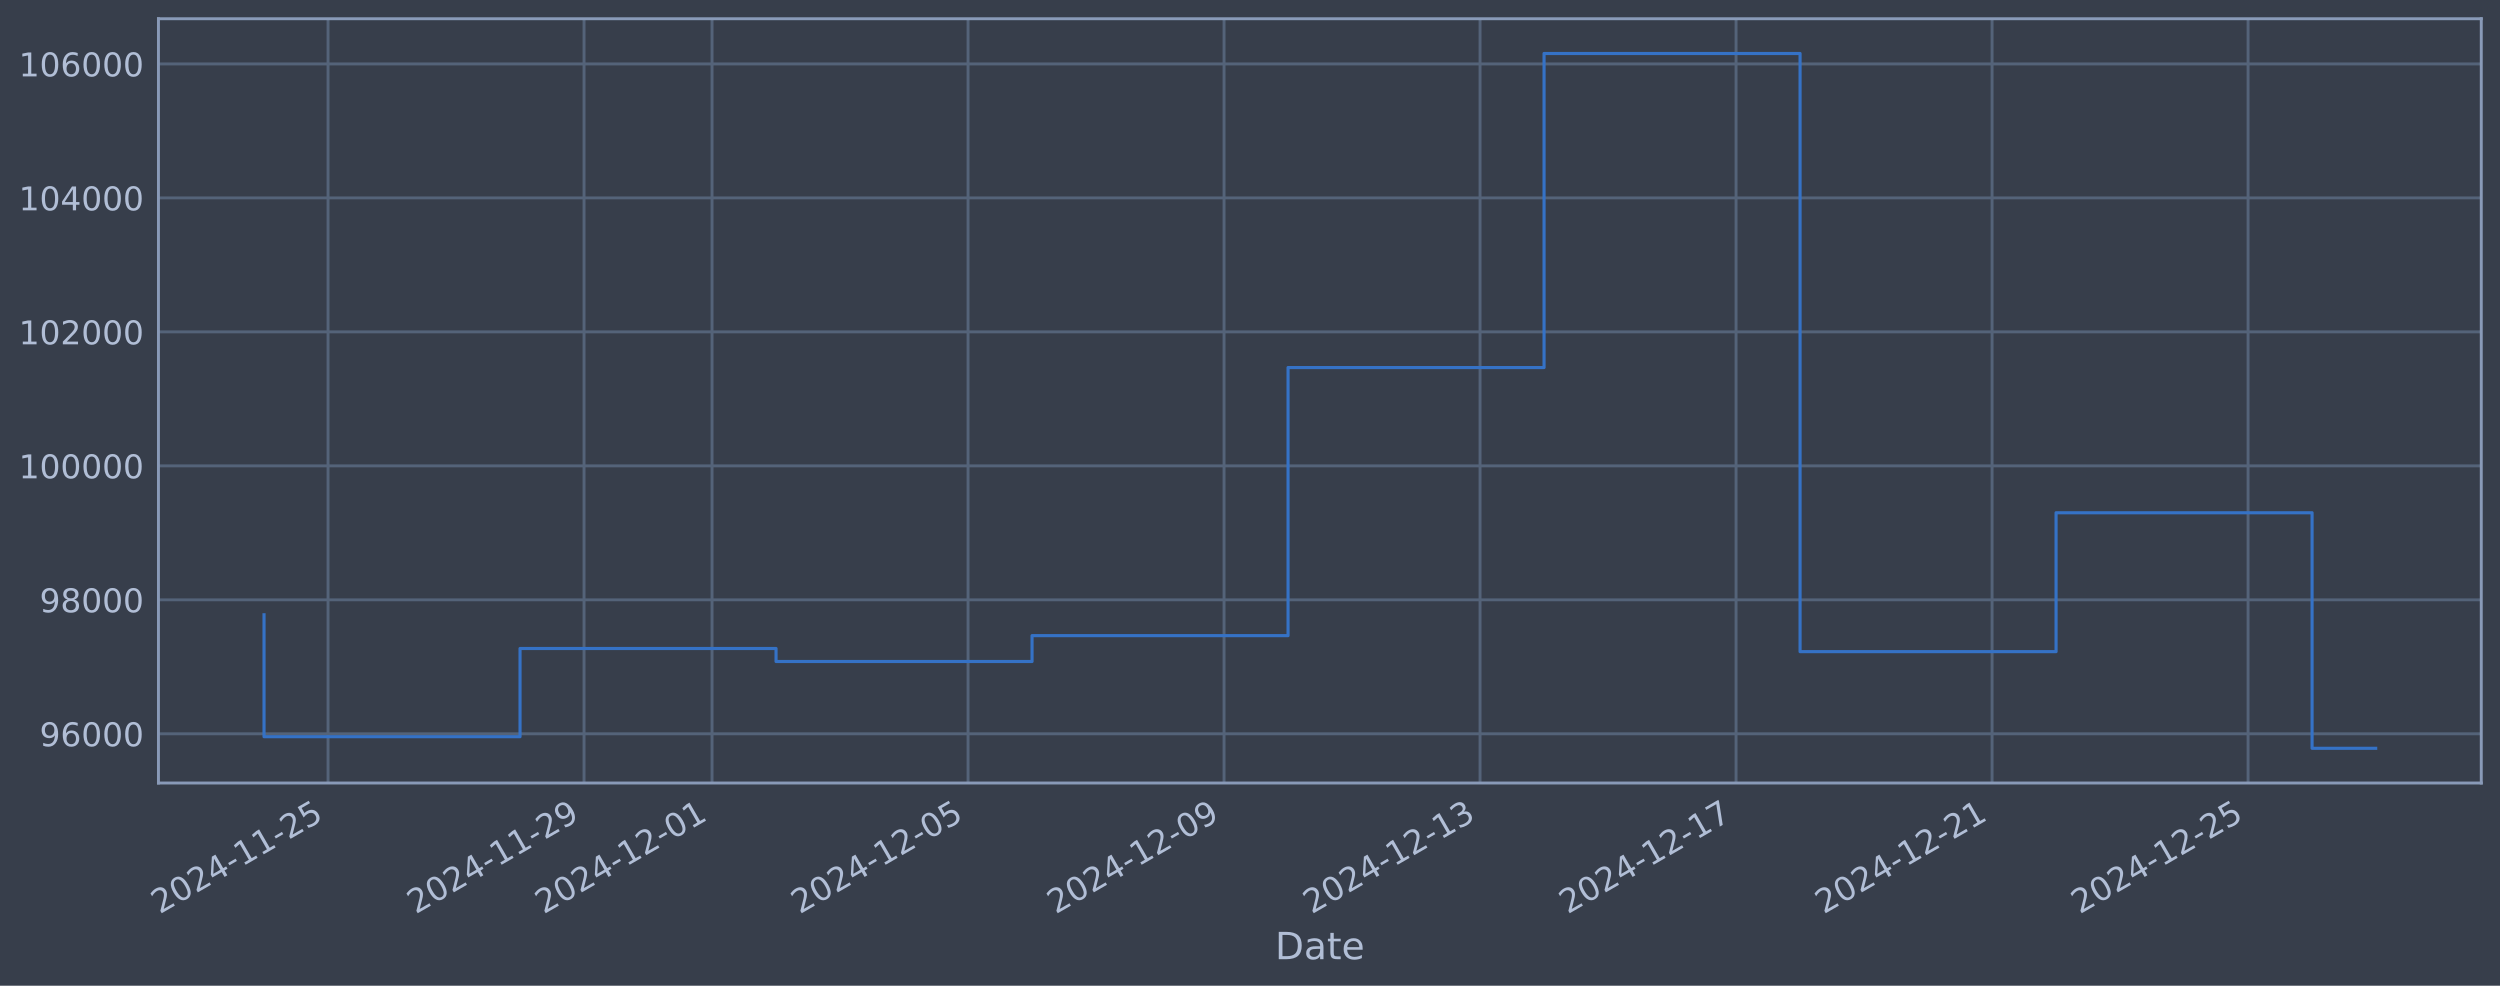
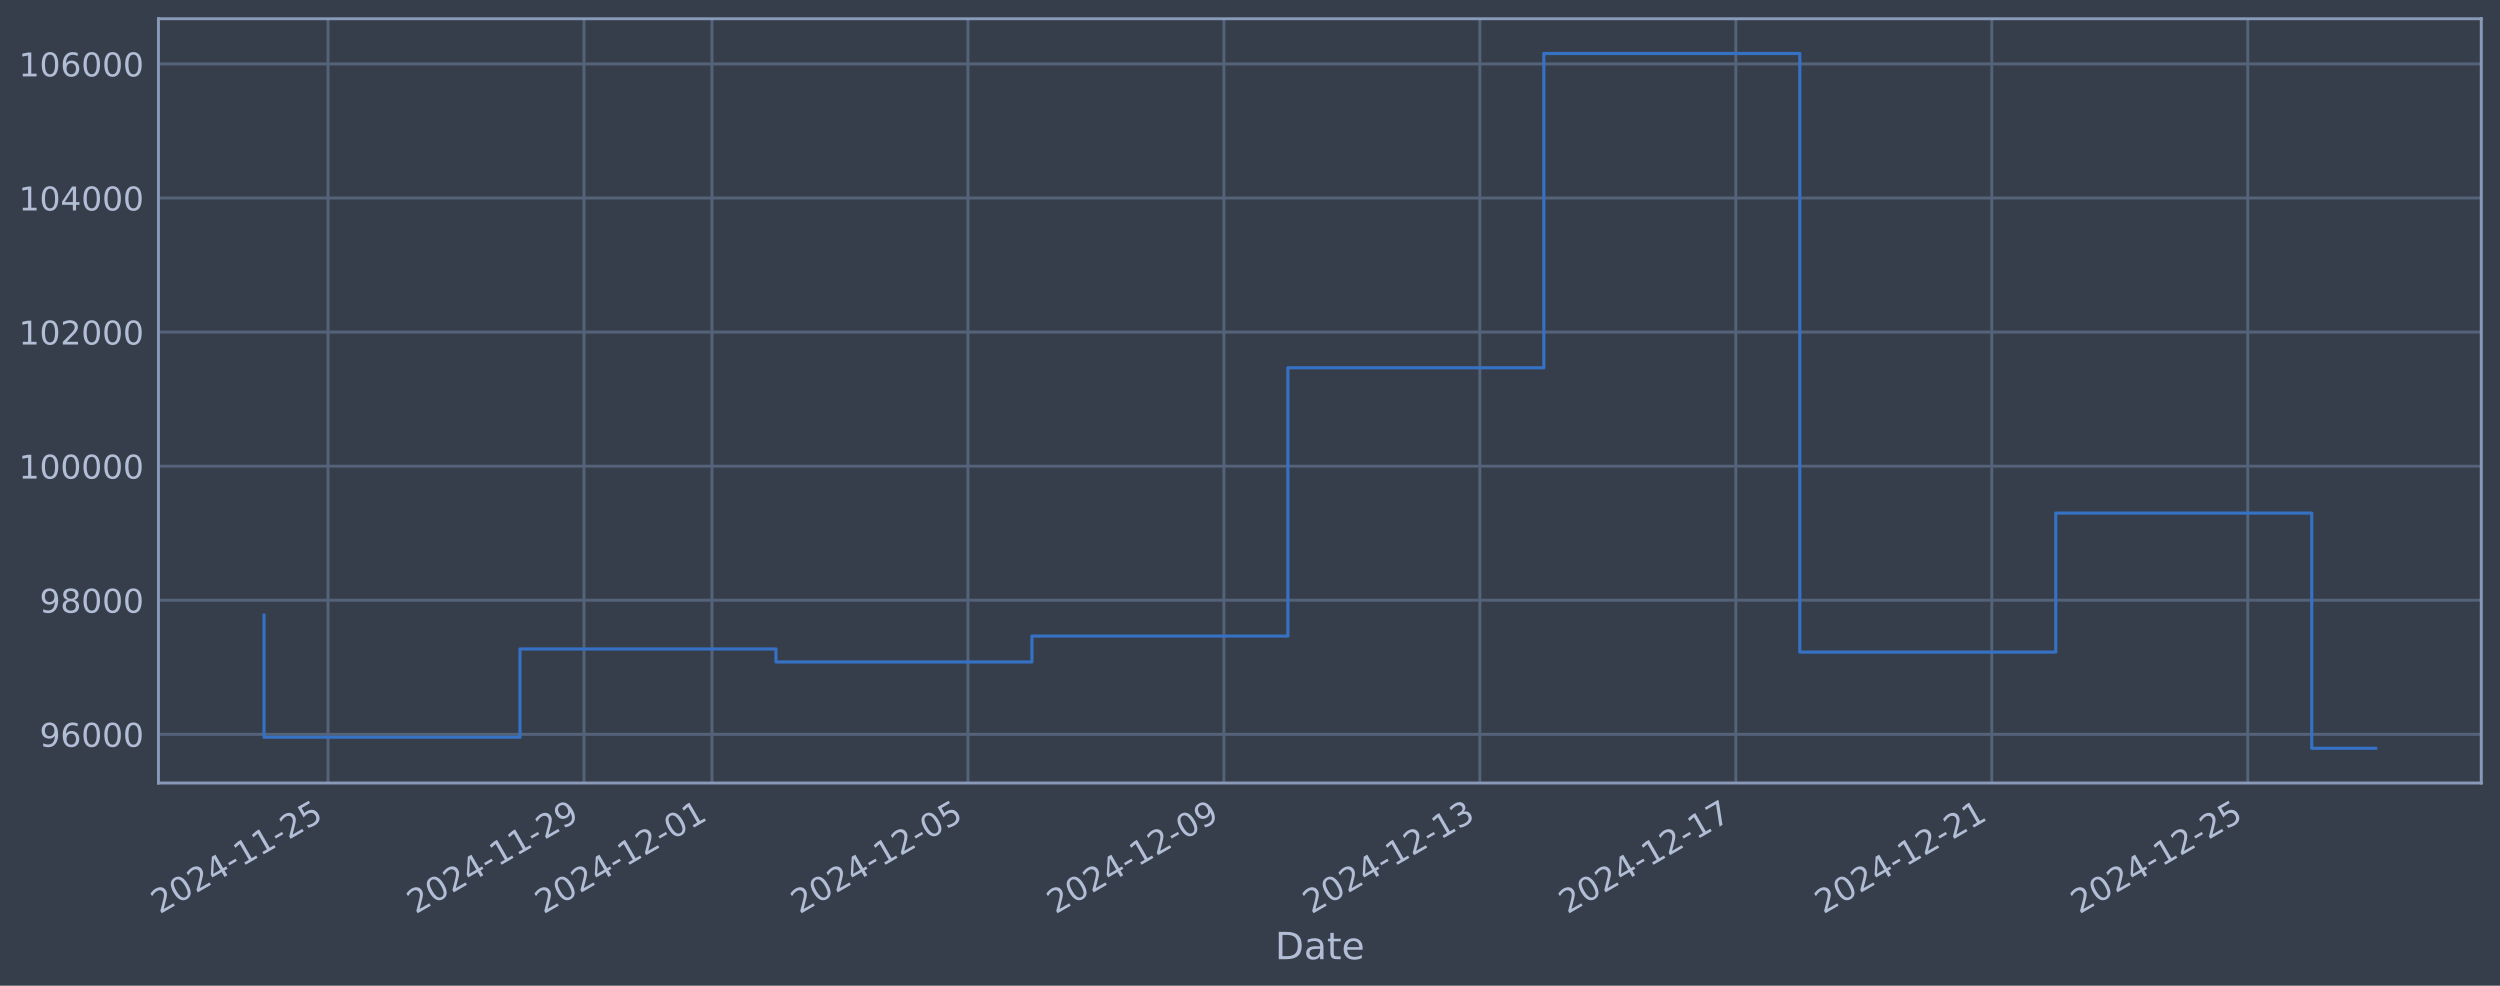
<svg xmlns="http://www.w3.org/2000/svg" xmlns:xlink="http://www.w3.org/1999/xlink" width="960.9pt" height="378.87pt" viewBox="0 0 960.9 378.87" version="1.1">
  <defs>
    <style type="text/css">*{stroke-linejoin: round; stroke-linecap: butt}</style>
  </defs>
  <g id="figure_1">
    <g id="patch_1">
      <path d="M 0 378.87  L 960.9 378.87  L 960.9 0  L 0 0  z " style="fill: #373e4b" />
    </g>
    <g id="axes_1">
      <g id="patch_2">
        <path d="M 60.901 300.96  L 953.701 300.96  L 953.701 7.2  L 60.901 7.2  z " style="fill: #373e4b" />
      </g>
      <g id="matplotlib.axis_1">
        <g id="xtick_1">
          <g id="line2d_1">
-             <path d="M 126.082 300.96  L 126.082 7.2  " clip-path="url(#p0c6094a819)" style="fill: none; stroke: #546379; stroke-width: 1.12; stroke-linecap: square" />
+             <path d="M 126.078 300.96  L 126.078 7.2  " clip-path="url(#p65b15d3bb1)" style="fill: none; stroke: #546379; stroke-width: 1.12; stroke-linecap: square" />
          </g>
          <g id="line2d_2" />
          <g id="text_1">
-             <g style="fill: #b1bed6" transform="translate(61.35635 351.4642) rotate(-30) scale(0.126 -0.126)">
+             <g style="fill: #b1bed6" transform="translate(61.35238 351.4642) rotate(-30) scale(0.126 -0.126)">
              <defs>
                <path id="DejaVuSans-32" d="M 1228 531  L 3431 531  L 3431 0  L 469 0  L 469 531  Q 828 903 1448 1529  Q 2069 2156 2228 2338  Q 2531 2678 2651 2914  Q 2772 3150 2772 3378  Q 2772 3750 2511 3984  Q 2250 4219 1831 4219  Q 1534 4219 1204 4116  Q 875 4013 500 3803  L 500 4441  Q 881 4594 1212 4672  Q 1544 4750 1819 4750  Q 2544 4750 2975 4387  Q 3406 4025 3406 3419  Q 3406 3131 3298 2873  Q 3191 2616 2906 2266  Q 2828 2175 2409 1742  Q 1991 1309 1228 531  z " transform="scale(0.015625)" />
                <path id="DejaVuSans-30" d="M 2034 4250  Q 1547 4250 1301 3770  Q 1056 3291 1056 2328  Q 1056 1369 1301 889  Q 1547 409 2034 409  Q 2525 409 2770 889  Q 3016 1369 3016 2328  Q 3016 3291 2770 3770  Q 2525 4250 2034 4250  z M 2034 4750  Q 2819 4750 3233 4129  Q 3647 3509 3647 2328  Q 3647 1150 3233 529  Q 2819 -91 2034 -91  Q 1250 -91 836 529  Q 422 1150 422 2328  Q 422 3509 836 4129  Q 1250 4750 2034 4750  z " transform="scale(0.015625)" />
                <path id="DejaVuSans-34" d="M 2419 4116  L 825 1625  L 2419 1625  L 2419 4116  z M 2253 4666  L 3047 4666  L 3047 1625  L 3713 1625  L 3713 1100  L 3047 1100  L 3047 0  L 2419 0  L 2419 1100  L 313 1100  L 313 1709  L 2253 4666  z " transform="scale(0.015625)" />
                <path id="DejaVuSans-2d" d="M 313 2009  L 1997 2009  L 1997 1497  L 313 1497  L 313 2009  z " transform="scale(0.015625)" />
                <path id="DejaVuSans-31" d="M 794 531  L 1825 531  L 1825 4091  L 703 3866  L 703 4441  L 1819 4666  L 2450 4666  L 2450 531  L 3481 531  L 3481 0  L 794 0  L 794 531  z " transform="scale(0.015625)" />
                <path id="DejaVuSans-35" d="M 691 4666  L 3169 4666  L 3169 4134  L 1269 4134  L 1269 2991  Q 1406 3038 1543 3061  Q 1681 3084 1819 3084  Q 2600 3084 3056 2656  Q 3513 2228 3513 1497  Q 3513 744 3044 326  Q 2575 -91 1722 -91  Q 1428 -91 1123 -41  Q 819 9 494 109  L 494 744  Q 775 591 1075 516  Q 1375 441 1709 441  Q 2250 441 2565 725  Q 2881 1009 2881 1497  Q 2881 1984 2565 2268  Q 2250 2553 1709 2553  Q 1456 2553 1204 2497  Q 953 2441 691 2322  L 691 4666  z " transform="scale(0.015625)" />
              </defs>
              <use xlink:href="#DejaVuSans-32" />
              <use xlink:href="#DejaVuSans-30" transform="translate(63.62305 0)" />
              <use xlink:href="#DejaVuSans-32" transform="translate(127.2461 0)" />
              <use xlink:href="#DejaVuSans-34" transform="translate(190.8691 0)" />
              <use xlink:href="#DejaVuSans-2d" transform="translate(254.4922 0)" />
              <use xlink:href="#DejaVuSans-31" transform="translate(290.5762 0)" />
              <use xlink:href="#DejaVuSans-31" transform="translate(354.1992 0)" />
              <use xlink:href="#DejaVuSans-2d" transform="translate(417.8223 0)" />
              <use xlink:href="#DejaVuSans-32" transform="translate(453.9062 0)" />
              <use xlink:href="#DejaVuSans-35" transform="translate(517.5293 0)" />
            </g>
          </g>
        </g>
        <g id="xtick_2">
          <g id="line2d_3">
-             <path d="M 224.48 300.96  L 224.48 7.2  " clip-path="url(#p0c6094a819)" style="fill: none; stroke: #546379; stroke-width: 1.12; stroke-linecap: square" />
+             <path d="M 224.46 300.96  L 224.46 7.2  " clip-path="url(#p65b15d3bb1)" style="fill: none; stroke: #546379; stroke-width: 1.12; stroke-linecap: square" />
          </g>
          <g id="line2d_4" />
          <g id="text_2">
-             <g style="fill: #b1bed6" transform="translate(159.7545 351.4642) rotate(-30) scale(0.126 -0.126)">
+             <g style="fill: #b1bed6" transform="translate(159.7346 351.4642) rotate(-30) scale(0.126 -0.126)">
              <defs>
                <path id="DejaVuSans-39" d="M 703 97  L 703 672  Q 941 559 1184 500  Q 1428 441 1663 441  Q 2288 441 2617 861  Q 2947 1281 2994 2138  Q 2813 1869 2534 1725  Q 2256 1581 1919 1581  Q 1219 1581 811 2004  Q 403 2428 403 3163  Q 403 3881 828 4315  Q 1253 4750 1959 4750  Q 2769 4750 3195 4129  Q 3622 3509 3622 2328  Q 3622 1225 3098 567  Q 2575 -91 1691 -91  Q 1453 -91 1209 -44  Q 966 3 703 97  z M 1959 2075  Q 2384 2075 2632 2365  Q 2881 2656 2881 3163  Q 2881 3666 2632 3958  Q 2384 4250 1959 4250  Q 1534 4250 1286 3958  Q 1038 3666 1038 3163  Q 1038 2656 1286 2365  Q 1534 2075 1959 2075  z " transform="scale(0.015625)" />
              </defs>
              <use xlink:href="#DejaVuSans-32" />
              <use xlink:href="#DejaVuSans-30" transform="translate(63.62305 0)" />
              <use xlink:href="#DejaVuSans-32" transform="translate(127.2461 0)" />
              <use xlink:href="#DejaVuSans-34" transform="translate(190.8691 0)" />
              <use xlink:href="#DejaVuSans-2d" transform="translate(254.4922 0)" />
              <use xlink:href="#DejaVuSans-31" transform="translate(290.5762 0)" />
              <use xlink:href="#DejaVuSans-31" transform="translate(354.1992 0)" />
              <use xlink:href="#DejaVuSans-2d" transform="translate(417.8223 0)" />
              <use xlink:href="#DejaVuSans-32" transform="translate(453.9062 0)" />
              <use xlink:href="#DejaVuSans-39" transform="translate(517.5293 0)" />
            </g>
          </g>
        </g>
        <g id="xtick_3">
          <g id="line2d_5">
-             <path d="M 273.679 300.96  L 273.679 7.2  " clip-path="url(#p0c6094a819)" style="fill: none; stroke: #546379; stroke-width: 1.12; stroke-linecap: square" />
+             <path d="M 273.651 300.96  L 273.651 7.2  " clip-path="url(#p65b15d3bb1)" style="fill: none; stroke: #546379; stroke-width: 1.12; stroke-linecap: square" />
          </g>
          <g id="line2d_6" />
          <g id="text_3">
-             <g style="fill: #b1bed6" transform="translate(208.9536 351.4642) rotate(-30) scale(0.126 -0.126)">
+             <g style="fill: #b1bed6" transform="translate(208.9258 351.4642) rotate(-30) scale(0.126 -0.126)">
              <use xlink:href="#DejaVuSans-32" />
              <use xlink:href="#DejaVuSans-30" transform="translate(63.62305 0)" />
              <use xlink:href="#DejaVuSans-32" transform="translate(127.2461 0)" />
              <use xlink:href="#DejaVuSans-34" transform="translate(190.8691 0)" />
              <use xlink:href="#DejaVuSans-2d" transform="translate(254.4922 0)" />
              <use xlink:href="#DejaVuSans-31" transform="translate(290.5762 0)" />
              <use xlink:href="#DejaVuSans-32" transform="translate(354.1992 0)" />
              <use xlink:href="#DejaVuSans-2d" transform="translate(417.8223 0)" />
              <use xlink:href="#DejaVuSans-30" transform="translate(453.9062 0)" />
              <use xlink:href="#DejaVuSans-31" transform="translate(517.5293 0)" />
            </g>
          </g>
        </g>
        <g id="xtick_4">
          <g id="line2d_7">
-             <path d="M 372.077 300.96  L 372.077 7.2  " clip-path="url(#p0c6094a819)" style="fill: none; stroke: #546379; stroke-width: 1.12; stroke-linecap: square" />
+             <path d="M 372.034 300.96  L 372.034 7.2  " clip-path="url(#p65b15d3bb1)" style="fill: none; stroke: #546379; stroke-width: 1.12; stroke-linecap: square" />
          </g>
          <g id="line2d_8" />
          <g id="text_4">
-             <g style="fill: #b1bed6" transform="translate(307.3517 351.4642) rotate(-30) scale(0.126 -0.126)">
+             <g style="fill: #b1bed6" transform="translate(307.3081 351.4642) rotate(-30) scale(0.126 -0.126)">
              <use xlink:href="#DejaVuSans-32" />
              <use xlink:href="#DejaVuSans-30" transform="translate(63.62305 0)" />
              <use xlink:href="#DejaVuSans-32" transform="translate(127.2461 0)" />
              <use xlink:href="#DejaVuSans-34" transform="translate(190.8691 0)" />
              <use xlink:href="#DejaVuSans-2d" transform="translate(254.4922 0)" />
              <use xlink:href="#DejaVuSans-31" transform="translate(290.5762 0)" />
              <use xlink:href="#DejaVuSans-32" transform="translate(354.1992 0)" />
              <use xlink:href="#DejaVuSans-2d" transform="translate(417.8223 0)" />
              <use xlink:href="#DejaVuSans-30" transform="translate(453.9062 0)" />
              <use xlink:href="#DejaVuSans-35" transform="translate(517.5293 0)" />
            </g>
          </g>
        </g>
        <g id="xtick_5">
          <g id="line2d_9">
-             <path d="M 470.475 300.96  L 470.475 7.2  " clip-path="url(#p0c6094a819)" style="fill: none; stroke: #546379; stroke-width: 1.12; stroke-linecap: square" />
+             <path d="M 470.416 300.96  L 470.416 7.2  " clip-path="url(#p65b15d3bb1)" style="fill: none; stroke: #546379; stroke-width: 1.12; stroke-linecap: square" />
          </g>
          <g id="line2d_10" />
          <g id="text_5">
-             <g style="fill: #b1bed6" transform="translate(405.7499 351.4642) rotate(-30) scale(0.126 -0.126)">
+             <g style="fill: #b1bed6" transform="translate(405.6903 351.4642) rotate(-30) scale(0.126 -0.126)">
              <use xlink:href="#DejaVuSans-32" />
              <use xlink:href="#DejaVuSans-30" transform="translate(63.62305 0)" />
              <use xlink:href="#DejaVuSans-32" transform="translate(127.2461 0)" />
              <use xlink:href="#DejaVuSans-34" transform="translate(190.8691 0)" />
              <use xlink:href="#DejaVuSans-2d" transform="translate(254.4922 0)" />
              <use xlink:href="#DejaVuSans-31" transform="translate(290.5762 0)" />
              <use xlink:href="#DejaVuSans-32" transform="translate(354.1992 0)" />
              <use xlink:href="#DejaVuSans-2d" transform="translate(417.8223 0)" />
              <use xlink:href="#DejaVuSans-30" transform="translate(453.9062 0)" />
              <use xlink:href="#DejaVuSans-39" transform="translate(517.5293 0)" />
            </g>
          </g>
        </g>
        <g id="xtick_6">
          <g id="line2d_11">
-             <path d="M 568.874 300.96  L 568.874 7.2  " clip-path="url(#p0c6094a819)" style="fill: none; stroke: #546379; stroke-width: 1.12; stroke-linecap: square" />
+             <path d="M 568.798 300.96  L 568.798 7.2  " clip-path="url(#p65b15d3bb1)" style="fill: none; stroke: #546379; stroke-width: 1.12; stroke-linecap: square" />
          </g>
          <g id="line2d_12" />
          <g id="text_6">
-             <g style="fill: #b1bed6" transform="translate(504.148 351.4642) rotate(-30) scale(0.126 -0.126)">
+             <g style="fill: #b1bed6" transform="translate(504.0726 351.4642) rotate(-30) scale(0.126 -0.126)">
              <defs>
                <path id="DejaVuSans-33" d="M 2597 2516  Q 3050 2419 3304 2112  Q 3559 1806 3559 1356  Q 3559 666 3084 287  Q 2609 -91 1734 -91  Q 1441 -91 1130 -33  Q 819 25 488 141  L 488 750  Q 750 597 1062 519  Q 1375 441 1716 441  Q 2309 441 2620 675  Q 2931 909 2931 1356  Q 2931 1769 2642 2001  Q 2353 2234 1838 2234  L 1294 2234  L 1294 2753  L 1863 2753  Q 2328 2753 2575 2939  Q 2822 3125 2822 3475  Q 2822 3834 2567 4026  Q 2313 4219 1838 4219  Q 1578 4219 1281 4162  Q 984 4106 628 3988  L 628 4550  Q 988 4650 1302 4700  Q 1616 4750 1894 4750  Q 2613 4750 3031 4423  Q 3450 4097 3450 3541  Q 3450 3153 3228 2886  Q 3006 2619 2597 2516  z " transform="scale(0.015625)" />
              </defs>
              <use xlink:href="#DejaVuSans-32" />
              <use xlink:href="#DejaVuSans-30" transform="translate(63.62305 0)" />
              <use xlink:href="#DejaVuSans-32" transform="translate(127.2461 0)" />
              <use xlink:href="#DejaVuSans-34" transform="translate(190.8691 0)" />
              <use xlink:href="#DejaVuSans-2d" transform="translate(254.4922 0)" />
              <use xlink:href="#DejaVuSans-31" transform="translate(290.5762 0)" />
              <use xlink:href="#DejaVuSans-32" transform="translate(354.1992 0)" />
              <use xlink:href="#DejaVuSans-2d" transform="translate(417.8223 0)" />
              <use xlink:href="#DejaVuSans-31" transform="translate(453.9062 0)" />
              <use xlink:href="#DejaVuSans-33" transform="translate(517.5293 0)" />
            </g>
          </g>
        </g>
        <g id="xtick_7">
          <g id="line2d_13">
-             <path d="M 667.272 300.96  L 667.272 7.2  " clip-path="url(#p0c6094a819)" style="fill: none; stroke: #546379; stroke-width: 1.12; stroke-linecap: square" />
+             <path d="M 667.18 300.96  L 667.18 7.2  " clip-path="url(#p65b15d3bb1)" style="fill: none; stroke: #546379; stroke-width: 1.12; stroke-linecap: square" />
          </g>
          <g id="line2d_14" />
          <g id="text_7">
-             <g style="fill: #b1bed6" transform="translate(602.5461 351.4642) rotate(-30) scale(0.126 -0.126)">
+             <g style="fill: #b1bed6" transform="translate(602.4549 351.4642) rotate(-30) scale(0.126 -0.126)">
              <defs>
                <path id="DejaVuSans-37" d="M 525 4666  L 3525 4666  L 3525 4397  L 1831 0  L 1172 0  L 2766 4134  L 525 4134  L 525 4666  z " transform="scale(0.015625)" />
              </defs>
              <use xlink:href="#DejaVuSans-32" />
              <use xlink:href="#DejaVuSans-30" transform="translate(63.62305 0)" />
              <use xlink:href="#DejaVuSans-32" transform="translate(127.2461 0)" />
              <use xlink:href="#DejaVuSans-34" transform="translate(190.8691 0)" />
              <use xlink:href="#DejaVuSans-2d" transform="translate(254.4922 0)" />
              <use xlink:href="#DejaVuSans-31" transform="translate(290.5762 0)" />
              <use xlink:href="#DejaVuSans-32" transform="translate(354.1992 0)" />
              <use xlink:href="#DejaVuSans-2d" transform="translate(417.8223 0)" />
              <use xlink:href="#DejaVuSans-31" transform="translate(453.9062 0)" />
              <use xlink:href="#DejaVuSans-37" transform="translate(517.5293 0)" />
            </g>
          </g>
        </g>
        <g id="xtick_8">
          <g id="line2d_15">
-             <path d="M 765.67 300.96  L 765.67 7.2  " clip-path="url(#p0c6094a819)" style="fill: none; stroke: #546379; stroke-width: 1.12; stroke-linecap: square" />
+             <path d="M 765.563 300.96  L 765.563 7.2  " clip-path="url(#p65b15d3bb1)" style="fill: none; stroke: #546379; stroke-width: 1.12; stroke-linecap: square" />
          </g>
          <g id="line2d_16" />
          <g id="text_8">
-             <g style="fill: #b1bed6" transform="translate(700.9443 351.4642) rotate(-30) scale(0.126 -0.126)">
+             <g style="fill: #b1bed6" transform="translate(700.8371 351.4642) rotate(-30) scale(0.126 -0.126)">
              <use xlink:href="#DejaVuSans-32" />
              <use xlink:href="#DejaVuSans-30" transform="translate(63.62305 0)" />
              <use xlink:href="#DejaVuSans-32" transform="translate(127.2461 0)" />
              <use xlink:href="#DejaVuSans-34" transform="translate(190.8691 0)" />
              <use xlink:href="#DejaVuSans-2d" transform="translate(254.4922 0)" />
              <use xlink:href="#DejaVuSans-31" transform="translate(290.5762 0)" />
              <use xlink:href="#DejaVuSans-32" transform="translate(354.1992 0)" />
              <use xlink:href="#DejaVuSans-2d" transform="translate(417.8223 0)" />
              <use xlink:href="#DejaVuSans-32" transform="translate(453.9062 0)" />
              <use xlink:href="#DejaVuSans-31" transform="translate(517.5293 0)" />
            </g>
          </g>
        </g>
        <g id="xtick_9">
          <g id="line2d_17">
-             <path d="M 864.068 300.96  L 864.068 7.2  " clip-path="url(#p0c6094a819)" style="fill: none; stroke: #546379; stroke-width: 1.12; stroke-linecap: square" />
+             <path d="M 863.945 300.96  L 863.945 7.2  " clip-path="url(#p65b15d3bb1)" style="fill: none; stroke: #546379; stroke-width: 1.12; stroke-linecap: square" />
          </g>
          <g id="line2d_18" />
          <g id="text_9">
-             <g style="fill: #b1bed6" transform="translate(799.3424 351.4642) rotate(-30) scale(0.126 -0.126)">
+             <g style="fill: #b1bed6" transform="translate(799.2194 351.4642) rotate(-30) scale(0.126 -0.126)">
              <use xlink:href="#DejaVuSans-32" />
              <use xlink:href="#DejaVuSans-30" transform="translate(63.62305 0)" />
              <use xlink:href="#DejaVuSans-32" transform="translate(127.2461 0)" />
              <use xlink:href="#DejaVuSans-34" transform="translate(190.8691 0)" />
              <use xlink:href="#DejaVuSans-2d" transform="translate(254.4922 0)" />
              <use xlink:href="#DejaVuSans-31" transform="translate(290.5762 0)" />
              <use xlink:href="#DejaVuSans-32" transform="translate(354.1992 0)" />
              <use xlink:href="#DejaVuSans-2d" transform="translate(417.8223 0)" />
              <use xlink:href="#DejaVuSans-32" transform="translate(453.9062 0)" />
              <use xlink:href="#DejaVuSans-35" transform="translate(517.5293 0)" />
            </g>
          </g>
        </g>
        <g id="text_10">
          <g style="fill: #b1bed6" transform="translate(490.0914 368.6753) scale(0.144 -0.144)">
            <defs>
              <path id="DejaVuSans-44" d="M 1259 4147  L 1259 519  L 2022 519  Q 2988 519 3436 956  Q 3884 1394 3884 2338  Q 3884 3275 3436 3711  Q 2988 4147 2022 4147  L 1259 4147  z M 628 4666  L 1925 4666  Q 3281 4666 3915 4102  Q 4550 3538 4550 2338  Q 4550 1131 3912 565  Q 3275 0 1925 0  L 628 0  L 628 4666  z " transform="scale(0.015625)" />
              <path id="DejaVuSans-61" d="M 2194 1759  Q 1497 1759 1228 1600  Q 959 1441 959 1056  Q 959 750 1161 570  Q 1363 391 1709 391  Q 2188 391 2477 730  Q 2766 1069 2766 1631  L 2766 1759  L 2194 1759  z M 3341 1997  L 3341 0  L 2766 0  L 2766 531  Q 2569 213 2275 61  Q 1981 -91 1556 -91  Q 1019 -91 701 211  Q 384 513 384 1019  Q 384 1609 779 1909  Q 1175 2209 1959 2209  L 2766 2209  L 2766 2266  Q 2766 2663 2505 2880  Q 2244 3097 1772 3097  Q 1472 3097 1187 3025  Q 903 2953 641 2809  L 641 3341  Q 956 3463 1253 3523  Q 1550 3584 1831 3584  Q 2591 3584 2966 3190  Q 3341 2797 3341 1997  z " transform="scale(0.015625)" />
              <path id="DejaVuSans-74" d="M 1172 4494  L 1172 3500  L 2356 3500  L 2356 3053  L 1172 3053  L 1172 1153  Q 1172 725 1289 603  Q 1406 481 1766 481  L 2356 481  L 2356 0  L 1766 0  Q 1100 0 847 248  Q 594 497 594 1153  L 594 3053  L 172 3053  L 172 3500  L 594 3500  L 594 4494  L 1172 4494  z " transform="scale(0.015625)" />
              <path id="DejaVuSans-65" d="M 3597 1894  L 3597 1613  L 953 1613  Q 991 1019 1311 708  Q 1631 397 2203 397  Q 2534 397 2845 478  Q 3156 559 3463 722  L 3463 178  Q 3153 47 2828 -22  Q 2503 -91 2169 -91  Q 1331 -91 842 396  Q 353 884 353 1716  Q 353 2575 817 3079  Q 1281 3584 2069 3584  Q 2775 3584 3186 3129  Q 3597 2675 3597 1894  z M 3022 2063  Q 3016 2534 2758 2815  Q 2500 3097 2075 3097  Q 1594 3097 1305 2825  Q 1016 2553 972 2059  L 3022 2063  z " transform="scale(0.015625)" />
            </defs>
            <use xlink:href="#DejaVuSans-44" />
            <use xlink:href="#DejaVuSans-61" transform="translate(77.00195 0)" />
            <use xlink:href="#DejaVuSans-74" transform="translate(138.2812 0)" />
            <use xlink:href="#DejaVuSans-65" transform="translate(177.4902 0)" />
          </g>
        </g>
      </g>
      <g id="matplotlib.axis_2">
        <g id="ytick_1">
          <g id="line2d_19">
-             <path d="M 60.901 282.05  L 953.701 282.05  " clip-path="url(#p0c6094a819)" style="fill: none; stroke: #546379; stroke-width: 1.12; stroke-linecap: square" />
+             <path d="M 60.901 282.243  L 953.701 282.243  " clip-path="url(#p65b15d3bb1)" style="fill: none; stroke: #546379; stroke-width: 1.12; stroke-linecap: square" />
          </g>
          <g id="line2d_20" />
          <g id="text_11">
-             <g style="fill: #b1bed6" transform="translate(15.21675 286.8374) scale(0.126 -0.126)">
+             <g style="fill: #b1bed6" transform="translate(15.21675 287.0301) scale(0.126 -0.126)">
              <defs>
                <path id="DejaVuSans-36" d="M 2113 2584  Q 1688 2584 1439 2293  Q 1191 2003 1191 1497  Q 1191 994 1439 701  Q 1688 409 2113 409  Q 2538 409 2786 701  Q 3034 994 3034 1497  Q 3034 2003 2786 2293  Q 2538 2584 2113 2584  z M 3366 4563  L 3366 3988  Q 3128 4100 2886 4159  Q 2644 4219 2406 4219  Q 1781 4219 1451 3797  Q 1122 3375 1075 2522  Q 1259 2794 1537 2939  Q 1816 3084 2150 3084  Q 2853 3084 3261 2657  Q 3669 2231 3669 1497  Q 3669 778 3244 343  Q 2819 -91 2113 -91  Q 1303 -91 875 529  Q 447 1150 447 2328  Q 447 3434 972 4092  Q 1497 4750 2381 4750  Q 2619 4750 2861 4703  Q 3103 4656 3366 4563  z " transform="scale(0.015625)" />
              </defs>
              <use xlink:href="#DejaVuSans-39" />
              <use xlink:href="#DejaVuSans-36" transform="translate(63.62305 0)" />
              <use xlink:href="#DejaVuSans-30" transform="translate(127.2461 0)" />
              <use xlink:href="#DejaVuSans-30" transform="translate(190.8691 0)" />
              <use xlink:href="#DejaVuSans-30" transform="translate(254.4922 0)" />
            </g>
          </g>
        </g>
        <g id="ytick_2">
          <g id="line2d_21">
-             <path d="M 60.901 230.554  L 953.701 230.554  " clip-path="url(#p0c6094a819)" style="fill: none; stroke: #546379; stroke-width: 1.12; stroke-linecap: square" />
+             <path d="M 60.901 230.709  L 953.701 230.709  " clip-path="url(#p65b15d3bb1)" style="fill: none; stroke: #546379; stroke-width: 1.12; stroke-linecap: square" />
          </g>
          <g id="line2d_22" />
          <g id="text_12">
-             <g style="fill: #b1bed6" transform="translate(15.21675 235.3412) scale(0.126 -0.126)">
+             <g style="fill: #b1bed6" transform="translate(15.21675 235.496) scale(0.126 -0.126)">
              <defs>
                <path id="DejaVuSans-38" d="M 2034 2216  Q 1584 2216 1326 1975  Q 1069 1734 1069 1313  Q 1069 891 1326 650  Q 1584 409 2034 409  Q 2484 409 2743 651  Q 3003 894 3003 1313  Q 3003 1734 2745 1975  Q 2488 2216 2034 2216  z M 1403 2484  Q 997 2584 770 2862  Q 544 3141 544 3541  Q 544 4100 942 4425  Q 1341 4750 2034 4750  Q 2731 4750 3128 4425  Q 3525 4100 3525 3541  Q 3525 3141 3298 2862  Q 3072 2584 2669 2484  Q 3125 2378 3379 2068  Q 3634 1759 3634 1313  Q 3634 634 3220 271  Q 2806 -91 2034 -91  Q 1263 -91 848 271  Q 434 634 434 1313  Q 434 1759 690 2068  Q 947 2378 1403 2484  z M 1172 3481  Q 1172 3119 1398 2916  Q 1625 2713 2034 2713  Q 2441 2713 2670 2916  Q 2900 3119 2900 3481  Q 2900 3844 2670 4047  Q 2441 4250 2034 4250  Q 1625 4250 1398 4047  Q 1172 3844 1172 3481  z " transform="scale(0.015625)" />
              </defs>
              <use xlink:href="#DejaVuSans-39" />
              <use xlink:href="#DejaVuSans-38" transform="translate(63.62305 0)" />
              <use xlink:href="#DejaVuSans-30" transform="translate(127.2461 0)" />
              <use xlink:href="#DejaVuSans-30" transform="translate(190.8691 0)" />
              <use xlink:href="#DejaVuSans-30" transform="translate(254.4922 0)" />
            </g>
          </g>
        </g>
        <g id="ytick_3">
          <g id="line2d_23">
-             <path d="M 60.901 179.058  L 953.701 179.058  " clip-path="url(#p0c6094a819)" style="fill: none; stroke: #546379; stroke-width: 1.12; stroke-linecap: square" />
+             <path d="M 60.901 179.175  L 953.701 179.175  " clip-path="url(#p65b15d3bb1)" style="fill: none; stroke: #546379; stroke-width: 1.12; stroke-linecap: square" />
          </g>
          <g id="line2d_24" />
          <g id="text_13">
-             <g style="fill: #b1bed6" transform="translate(7.2 183.8451) scale(0.126 -0.126)">
+             <g style="fill: #b1bed6" transform="translate(7.2 183.9619) scale(0.126 -0.126)">
              <use xlink:href="#DejaVuSans-31" />
              <use xlink:href="#DejaVuSans-30" transform="translate(63.62305 0)" />
              <use xlink:href="#DejaVuSans-30" transform="translate(127.2461 0)" />
              <use xlink:href="#DejaVuSans-30" transform="translate(190.8691 0)" />
              <use xlink:href="#DejaVuSans-30" transform="translate(254.4922 0)" />
              <use xlink:href="#DejaVuSans-30" transform="translate(318.1152 0)" />
            </g>
          </g>
        </g>
        <g id="ytick_4">
          <g id="line2d_25">
-             <path d="M 60.901 127.562  L 953.701 127.562  " clip-path="url(#p0c6094a819)" style="fill: none; stroke: #546379; stroke-width: 1.12; stroke-linecap: square" />
+             <path d="M 60.901 127.641  L 953.701 127.641  " clip-path="url(#p65b15d3bb1)" style="fill: none; stroke: #546379; stroke-width: 1.12; stroke-linecap: square" />
          </g>
          <g id="line2d_26" />
          <g id="text_14">
-             <g style="fill: #b1bed6" transform="translate(7.2 132.349) scale(0.126 -0.126)">
+             <g style="fill: #b1bed6" transform="translate(7.2 132.4278) scale(0.126 -0.126)">
              <use xlink:href="#DejaVuSans-31" />
              <use xlink:href="#DejaVuSans-30" transform="translate(63.62305 0)" />
              <use xlink:href="#DejaVuSans-32" transform="translate(127.2461 0)" />
              <use xlink:href="#DejaVuSans-30" transform="translate(190.8691 0)" />
              <use xlink:href="#DejaVuSans-30" transform="translate(254.4922 0)" />
              <use xlink:href="#DejaVuSans-30" transform="translate(318.1152 0)" />
            </g>
          </g>
        </g>
        <g id="ytick_5">
          <g id="line2d_27">
-             <path d="M 60.901 76.066  L 953.701 76.066  " clip-path="url(#p0c6094a819)" style="fill: none; stroke: #546379; stroke-width: 1.12; stroke-linecap: square" />
+             <path d="M 60.901 76.107  L 953.701 76.107  " clip-path="url(#p65b15d3bb1)" style="fill: none; stroke: #546379; stroke-width: 1.12; stroke-linecap: square" />
          </g>
          <g id="line2d_28" />
          <g id="text_15">
-             <g style="fill: #b1bed6" transform="translate(7.2 80.85283) scale(0.126 -0.126)">
+             <g style="fill: #b1bed6" transform="translate(7.2 80.89374) scale(0.126 -0.126)">
              <use xlink:href="#DejaVuSans-31" />
              <use xlink:href="#DejaVuSans-30" transform="translate(63.62305 0)" />
              <use xlink:href="#DejaVuSans-34" transform="translate(127.2461 0)" />
              <use xlink:href="#DejaVuSans-30" transform="translate(190.8691 0)" />
              <use xlink:href="#DejaVuSans-30" transform="translate(254.4922 0)" />
              <use xlink:href="#DejaVuSans-30" transform="translate(318.1152 0)" />
            </g>
          </g>
        </g>
        <g id="ytick_6">
          <g id="line2d_29">
-             <path d="M 60.901 24.57  L 953.701 24.57  " clip-path="url(#p0c6094a819)" style="fill: none; stroke: #546379; stroke-width: 1.12; stroke-linecap: square" />
+             <path d="M 60.901 24.573  L 953.701 24.573  " clip-path="url(#p65b15d3bb1)" style="fill: none; stroke: #546379; stroke-width: 1.12; stroke-linecap: square" />
          </g>
          <g id="line2d_30" />
          <g id="text_16">
-             <g style="fill: #b1bed6" transform="translate(7.2 29.3567) scale(0.126 -0.126)">
+             <g style="fill: #b1bed6" transform="translate(7.2 29.35966) scale(0.126 -0.126)">
              <use xlink:href="#DejaVuSans-31" />
              <use xlink:href="#DejaVuSans-30" transform="translate(63.62305 0)" />
              <use xlink:href="#DejaVuSans-36" transform="translate(127.2461 0)" />
              <use xlink:href="#DejaVuSans-30" transform="translate(190.8691 0)" />
              <use xlink:href="#DejaVuSans-30" transform="translate(254.4922 0)" />
              <use xlink:href="#DejaVuSans-30" transform="translate(318.1152 0)" />
            </g>
          </g>
        </g>
      </g>
      <g id="line2d_31">
-         <path d="M 101.482 236.298  L 101.482 283.158  L 199.88 283.158  L 199.88 249.257  L 298.279 249.257  L 298.279 254.254  L 396.677 254.254  L 396.677 244.315  L 495.075 244.315  L 495.075 141.272  L 593.473 141.272  L 593.473 20.553  L 691.871 20.553  L 691.871 250.469  L 790.269 250.469  L 790.269 197.079  L 888.667 197.079  L 888.667 287.607  L 913.119 287.607  " clip-path="url(#p0c6094a819)" style="fill: none; stroke: #3572c6; stroke-width: 1.2; stroke-linecap: square" />
+         <path d="M 101.482 236.457  L 101.482 283.351  L 199.865 283.351  L 199.865 249.426  L 298.247 249.426  L 298.247 254.426  L 396.629 254.426  L 396.629 244.48  L 495.011 244.48  L 495.011 141.361  L 593.394 141.361  L 593.394 20.553  L 691.776 20.553  L 691.776 250.639  L 790.158 250.639  L 790.158 197.209  L 888.54 197.209  L 888.54 287.607  L 913.119 287.607  " clip-path="url(#p65b15d3bb1)" style="fill: none; stroke: #3572c6; stroke-width: 1.2; stroke-linecap: square" />
      </g>
      <g id="patch_3">
        <path d="M 60.901 300.96  L 60.901 7.2  " style="fill: none; stroke: #899ab8; stroke-width: 1.12; stroke-linejoin: miter; stroke-linecap: square" />
      </g>
      <g id="patch_4">
        <path d="M 953.701 300.96  L 953.701 7.2  " style="fill: none; stroke: #899ab8; stroke-width: 1.12; stroke-linejoin: miter; stroke-linecap: square" />
      </g>
      <g id="patch_5">
        <path d="M 60.901 300.96  L 953.701 300.96  " style="fill: none; stroke: #899ab8; stroke-width: 1.12; stroke-linejoin: miter; stroke-linecap: square" />
      </g>
      <g id="patch_6">
        <path d="M 60.901 7.2  L 953.701 7.2  " style="fill: none; stroke: #899ab8; stroke-width: 1.12; stroke-linejoin: miter; stroke-linecap: square" />
      </g>
    </g>
  </g>
  <defs>
-     <clipPath id="p0c6094a819">
+     <clipPath id="p65b15d3bb1">
      <rect x="60.901" y="7.2" width="892.8" height="293.76" />
    </clipPath>
  </defs>
</svg>
